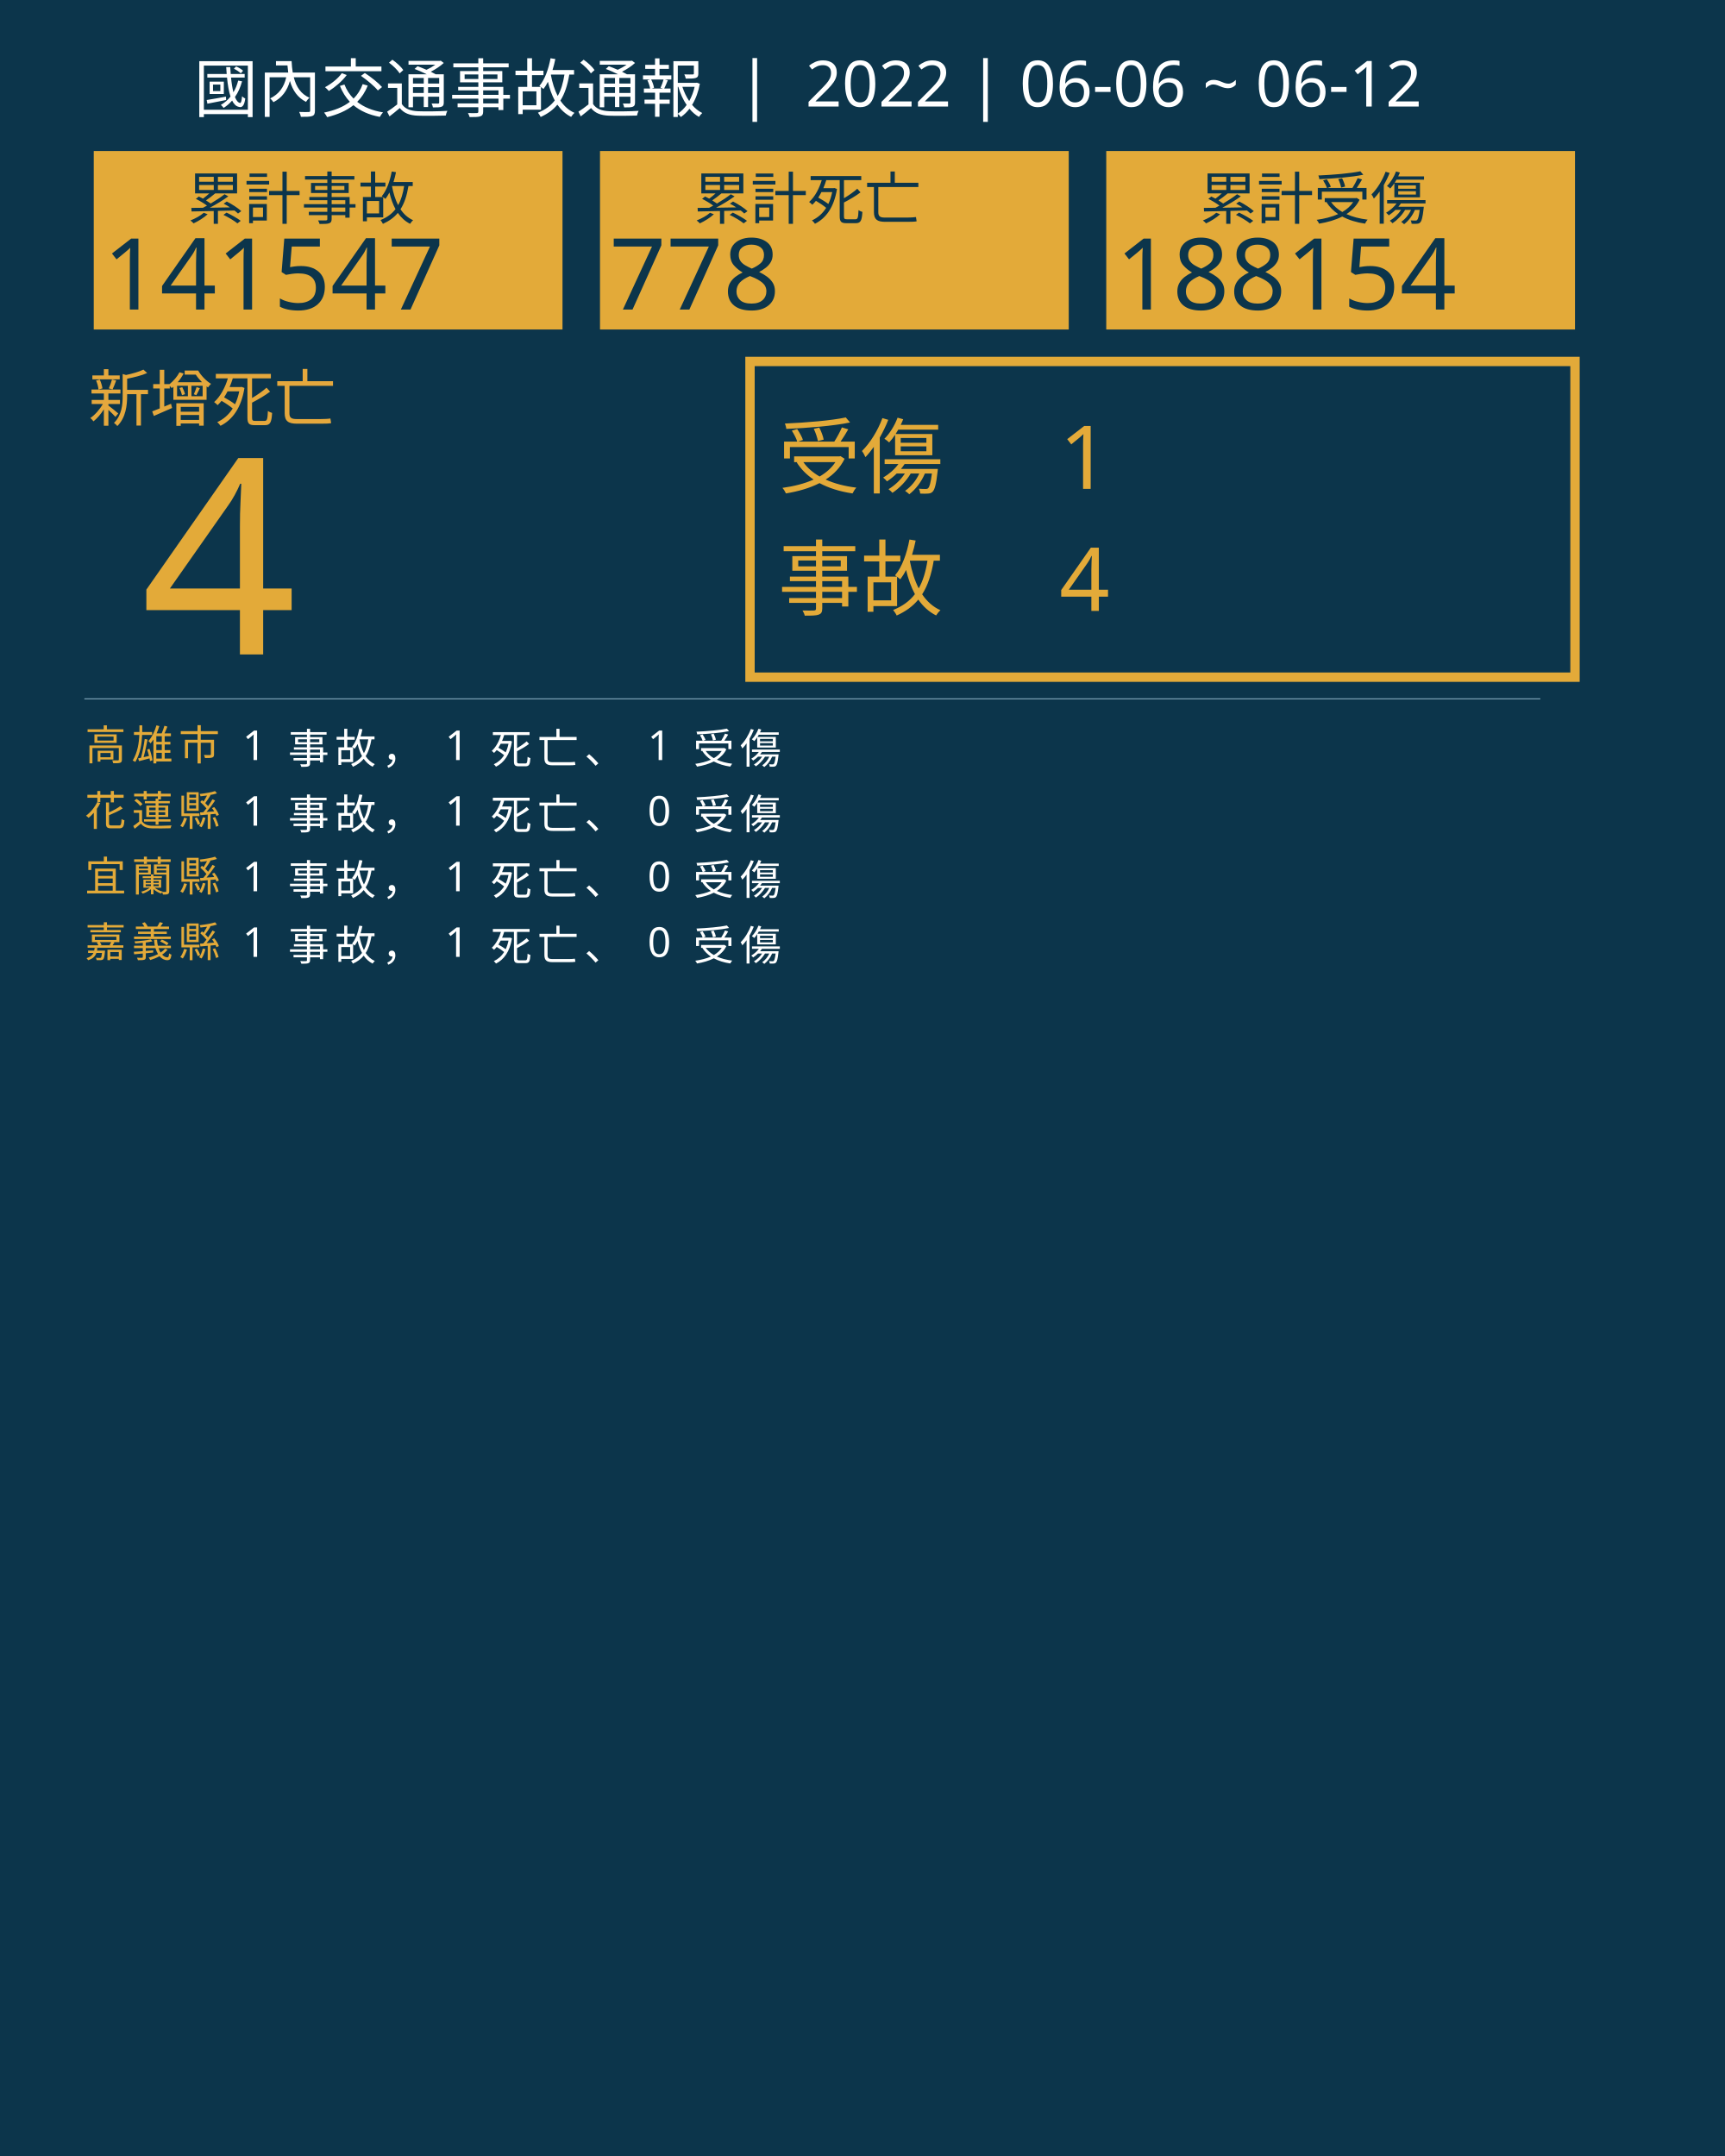
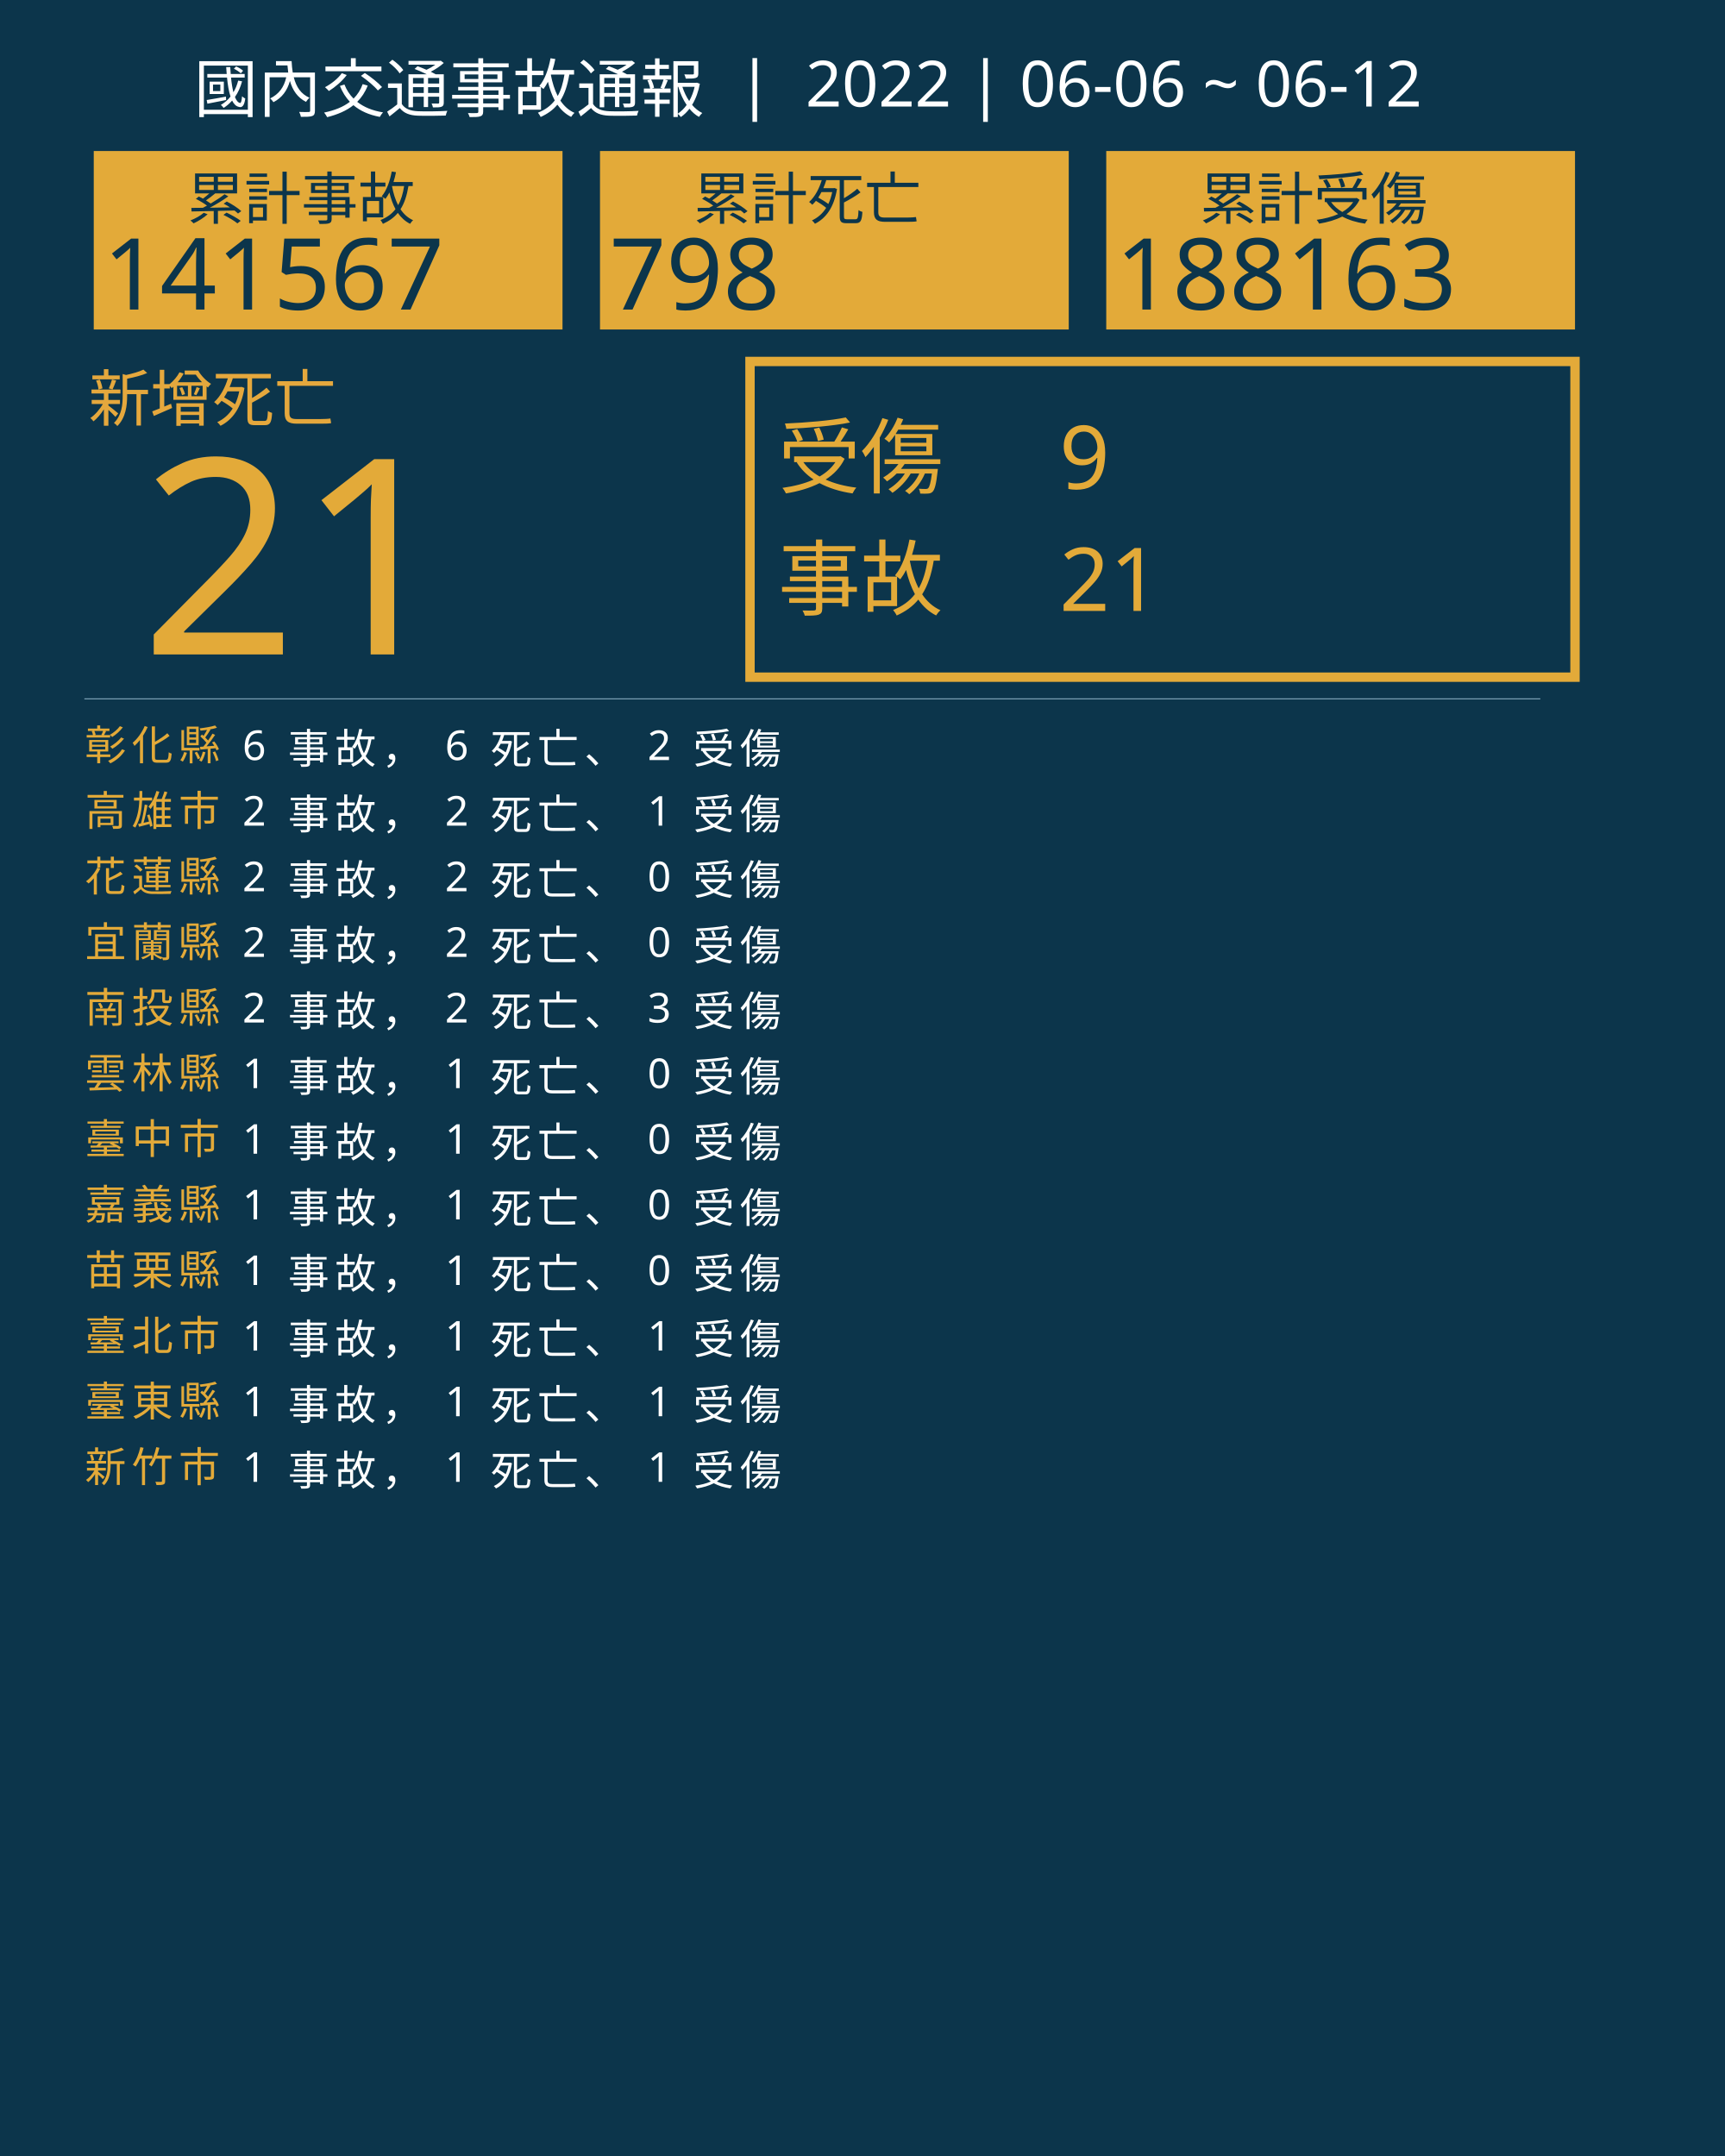
<svg xmlns="http://www.w3.org/2000/svg" version="1.1" id="圖層_1" x="0px" y="0px" viewBox="0 0 1840 2300" style="enable-background:new 0 0 1840 2300;" xml:space="preserve">
  <style type="text/css">
	.st0{fill:#0C354B;}
	.st1{fill:#E5A83D;}
	.st2{font-family:'NotoSansCJKtc-Bold-B5pc-H';}
	.st3{font-size:66px;}
	.st4{fill:#E3AA39;}
	.st5{font-family:'Arial-BoldMT';}
	.st6{font-size:291.776px;}
	.st7{fill:none;stroke:#E3AA39;stroke-miterlimit:10;stroke-width:10;}
	.st8{font-family:'NotoSansCJKtc-Light-B5pc-H';}
	.st9{font-size:88px;}
	.st10{font-family:'NotoSansCJKtc-Medium-B5pc-H';}
	.st11{font-size:94px;}
	.st12{fill:none;stroke:#8AAFC1;stroke-miterlimit:10;}
	.st13{font-size:60.649px;}
	.st14{font-size:106px;}
	.st15{fill:none;}
	.st16{font-size:44px;}
	.st17{letter-spacing:6;}
	.st18{fill:#FFFFFF;}
	.st19{letter-spacing:1;}
	.st20{font-size:68px;}
</style>
  <rect class="st0" width="1840" height="2300" />
  <text transform="matrix(1 0 0 1 94.5001 449.017)" class="st1 st2 st3">新增死亡</text>
  <g>
-     <text transform="matrix(1 0 0 1 150 698.1412)" class="st4 st5 st6">4</text>
+     <text transform="matrix(1 0 0 1 150 698.1412)" class="st4 st5 st6">21</text>
  </g>
  <g>
    <rect x="800" y="385.6" class="st7" width="880" height="336.8" />
    <g>
      <text transform="matrix(1 0 0 1 830 519.593)" class="st4 st8 st9">受傷</text>
-       <text transform="matrix(1 0 0 1 1130 521.5084)" class="st4 st10 st11">1</text>
-       <text transform="matrix(1 0 0 1 1130 651.7274)" class="st4 st10 st11">4</text>
+       <text transform="matrix(1 0 0 1 1130 521.5084)" class="st4 st10 st11">9</text>
+       <text transform="matrix(1 0 0 1 1130 651.7274)" class="st4 st10 st11">21</text>
      <text transform="matrix(1 0 0 1 830 649.4965)" class="st4 st8 st9">事故</text>
    </g>
  </g>
  <line class="st12" x1="90" y1="745.5" x2="1643" y2="745.5" />
  <g>
    <g>
      <rect x="100" y="161.1" class="st4" width="500" height="190.4" />
      <g>
        <text transform="matrix(1 0 0 1 200 233.9079)" class="st0 st10 st13">累計事故</text>
        <g>
-           <text transform="matrix(1 0 0 1 110 330.2121)" class="st0 st5 st14">141547</text>
+           <text transform="matrix(1 0 0 1 110 330.2121)" class="st0 st5 st14">141567</text>
        </g>
      </g>
    </g>
    <g>
      <rect x="640" y="161.1" class="st4" width="500" height="190.4" />
      <g>
        <text transform="matrix(1 0 0 1 740 233.908)" class="st0 st10 st13">累計死亡</text>
        <g>
-           <text transform="matrix(1 0 0 1 650 330.2122)" class="st0 st5 st14">778</text>
+           <text transform="matrix(1 0 0 1 650 330.2122)" class="st0 st5 st14">798</text>
        </g>
      </g>
    </g>
    <g>
      <rect x="1180" y="161.1" class="st4" width="500" height="190.4" />
      <g>
        <text transform="matrix(1 0 0 1 1280 233.908)" class="st0 st10 st13">累計受傷</text>
        <g>
-           <text transform="matrix(1 0 0 1 1190 330.2122)" class="st0 st5 st14">188154</text>
+           <text transform="matrix(1 0 0 1 1190 330.2122)" class="st0 st5 st14">188163</text>
        </g>
      </g>
    </g>
  </g>
  <rect x="90.6" y="772.1" class="st15" width="1141.8" height="314.8" />
  <text transform="matrix(1 0 0 1 90.5591 810.7965)">
-     <tspan x="0" y="0" class="st4 st10 st16 st17">高雄市</tspan>
-     <tspan x="150.6" y="0" class="st18 st10 st16 st17"> 1 事故， 1 死亡、 1 受傷</tspan>
-     <tspan x="0" y="70" class="st4 st10 st16 st17">花蓮縣</tspan>
-     <tspan x="150.6" y="70" class="st18 st10 st16 st17"> 1 事故， 1 死亡、 0 受傷</tspan>
-     <tspan x="0" y="140" class="st4 st10 st16 st17">宜蘭縣</tspan>
-     <tspan x="150.6" y="140" class="st18 st10 st16 st17"> 1 事故， 1 死亡、 0 受傷</tspan>
-     <tspan x="0" y="210" class="st4 st10 st16 st17">嘉義縣</tspan>
-     <tspan x="150.6" y="210" class="st18 st10 st16 st17"> 1 事故， 1 死亡、 0 受傷</tspan>
+     <tspan x="0" y="0" class="st4 st10 st16 st17">彰化縣</tspan>
+     <tspan x="150.6" y="0" class="st18 st10 st16 st17"> 6 事故， 6 死亡、 2 受傷</tspan>
+     <tspan x="0" y="70" class="st4 st10 st16 st17">高雄市</tspan>
+     <tspan x="150.6" y="70" class="st18 st10 st16 st17"> 2 事故， 2 死亡、 1 受傷</tspan>
+     <tspan x="0" y="140" class="st4 st10 st16 st17">花蓮縣</tspan>
+     <tspan x="150.6" y="140" class="st18 st10 st16 st17"> 2 事故， 2 死亡、 0 受傷</tspan>
+     <tspan x="0" y="210" class="st4 st10 st16 st17">宜蘭縣</tspan>
+     <tspan x="150.6" y="210" class="st18 st10 st16 st17"> 2 事故， 2 死亡、 0 受傷</tspan>
+     <tspan x="0" y="280" class="st4 st10 st16 st17">南投縣</tspan>
+     <tspan x="150.6" y="280" class="st18 st10 st16 st17"> 2 事故， 2 死亡、 3 受傷</tspan>
+     <tspan x="0" y="350" class="st4 st10 st16 st17">雲林縣</tspan>
+     <tspan x="150.6" y="350" class="st18 st10 st16 st17"> 1 事故， 1 死亡、 0 受傷</tspan>
+     <tspan x="0" y="420" class="st4 st10 st16 st17">臺中市</tspan>
+     <tspan x="150.6" y="420" class="st18 st10 st16 st17"> 1 事故， 1 死亡、 0 受傷</tspan>
+     <tspan x="0" y="490" class="st4 st10 st16 st17">嘉義縣</tspan>
+     <tspan x="150.6" y="490" class="st18 st10 st16 st17"> 1 事故， 1 死亡、 0 受傷</tspan>
+     <tspan x="0" y="560" class="st4 st10 st16 st17">苗栗縣</tspan>
+     <tspan x="150.6" y="560" class="st18 st10 st16 st17"> 1 事故， 1 死亡、 0 受傷</tspan>
+     <tspan x="0" y="630" class="st4 st10 st16 st17">臺北市</tspan>
+     <tspan x="150.6" y="630" class="st18 st10 st16 st17"> 1 事故， 1 死亡、 1 受傷</tspan>
+     <tspan x="0" y="700" class="st4 st10 st16 st17">臺東縣</tspan>
+     <tspan x="150.6" y="700" class="st18 st10 st16 st17"> 1 事故， 1 死亡、 1 受傷</tspan>
+     <tspan x="0" y="770" class="st4 st10 st16 st17">新竹市</tspan>
+     <tspan x="150.6" y="770" class="st18 st10 st16 st17"> 1 事故， 1 死亡、 1 受傷</tspan>
  </text>
  <text transform="matrix(1 0 0 1 207 119.2712)" class="st18 st8 st20">國內交通事故通報  |  2022 | 06-06 ~ 06-12</text>
</svg>
